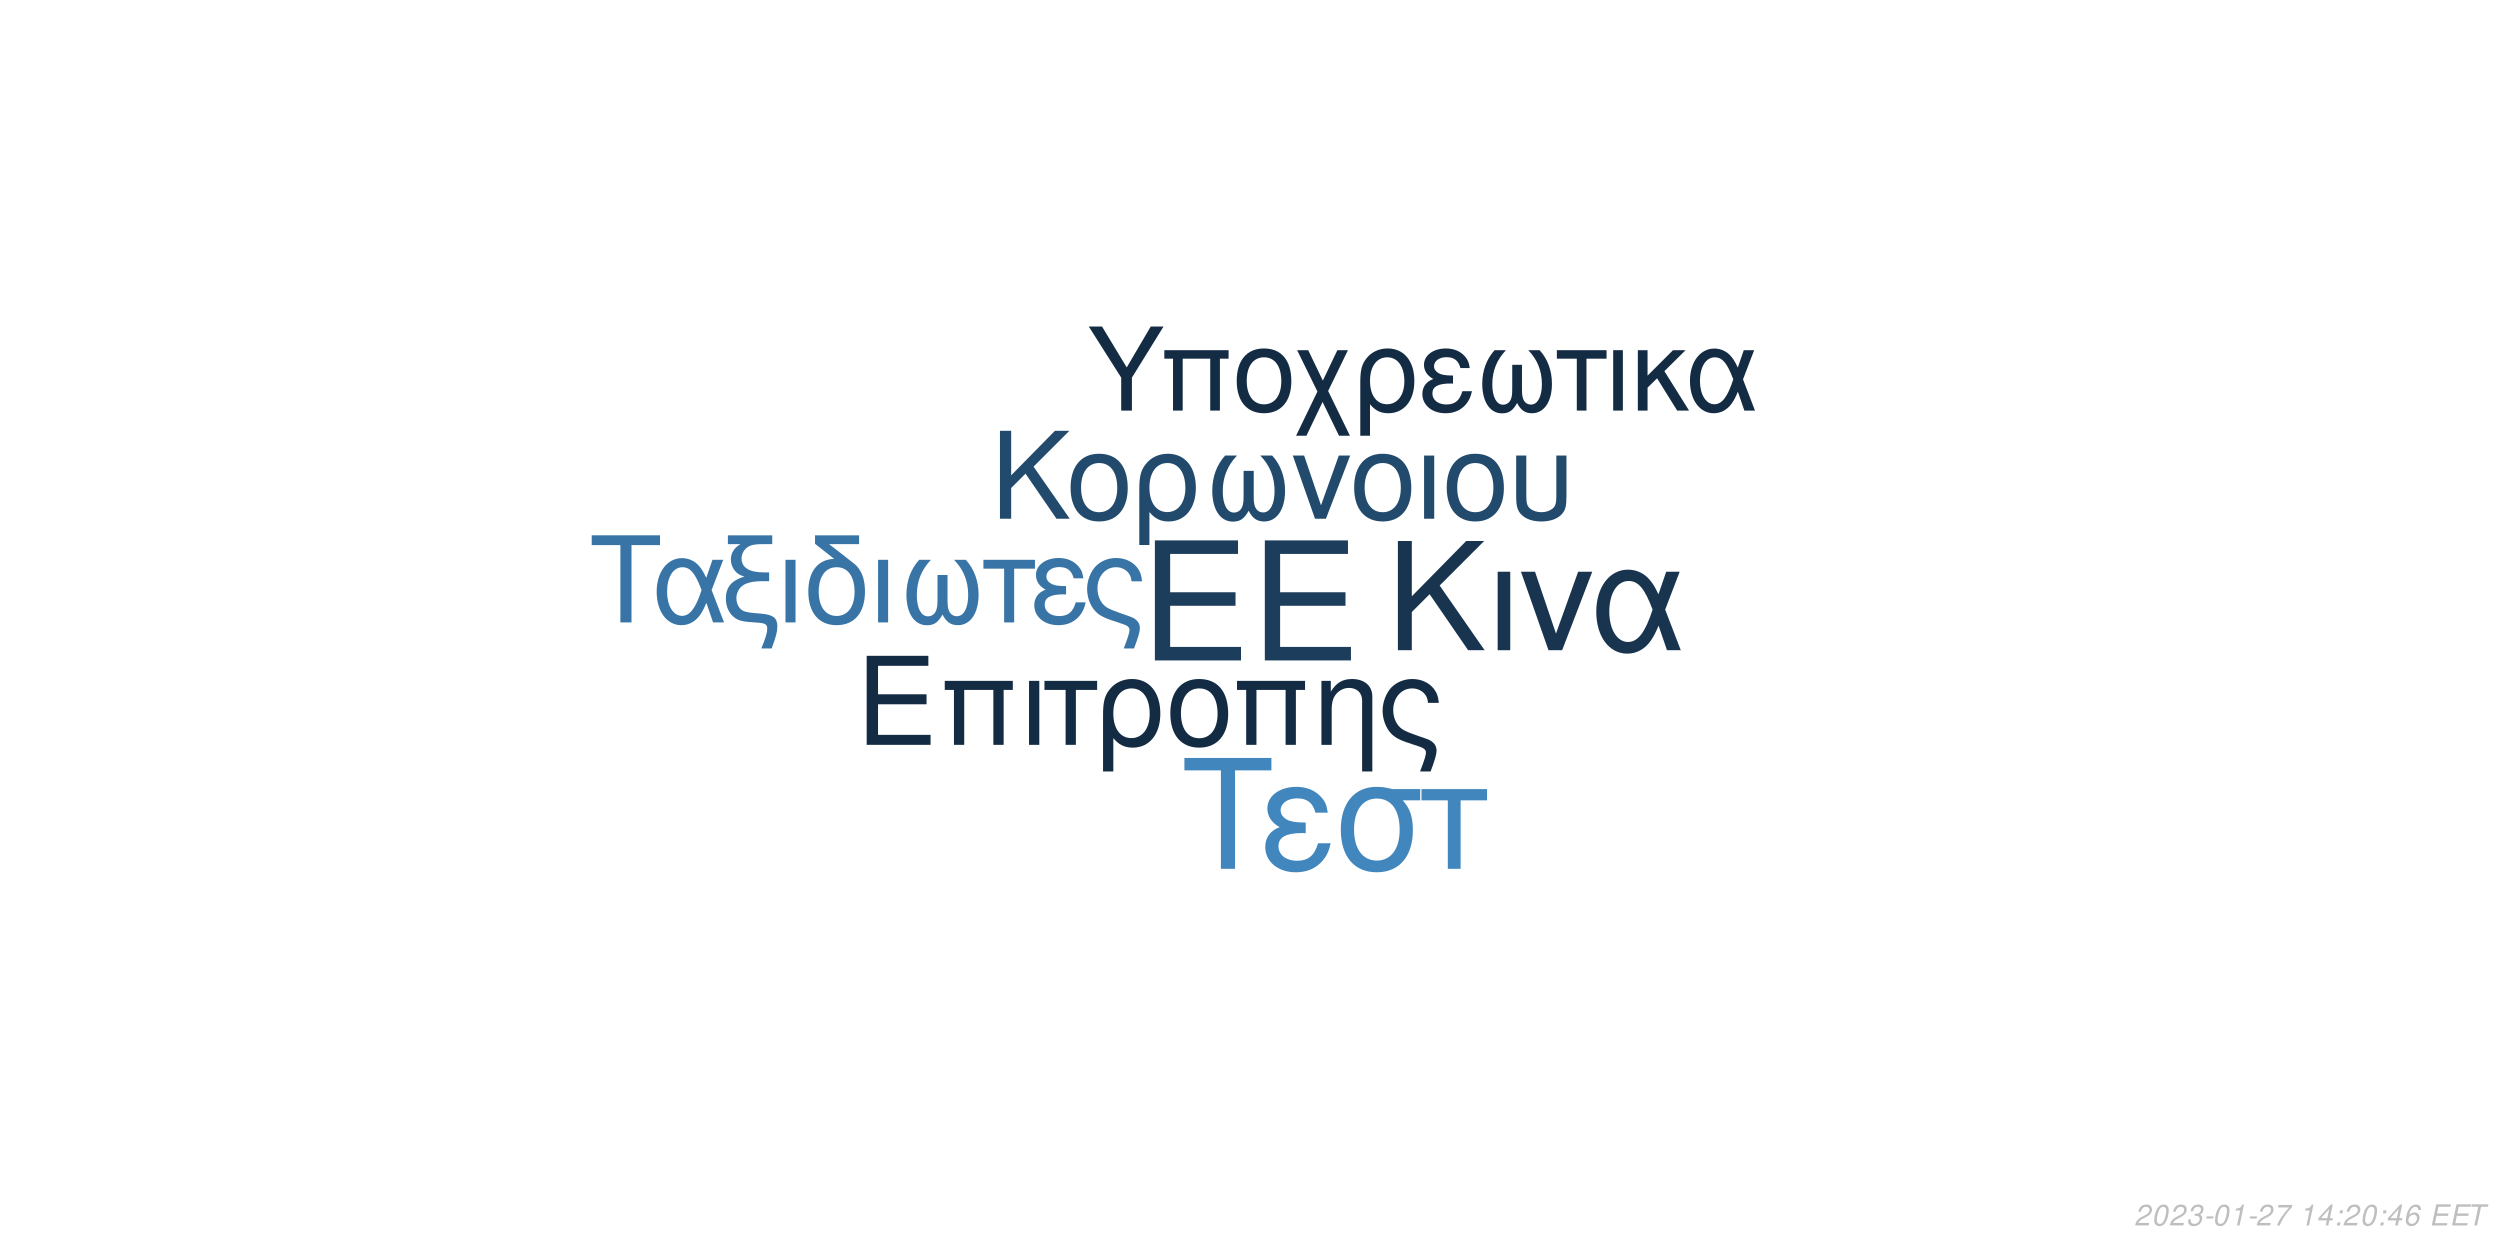
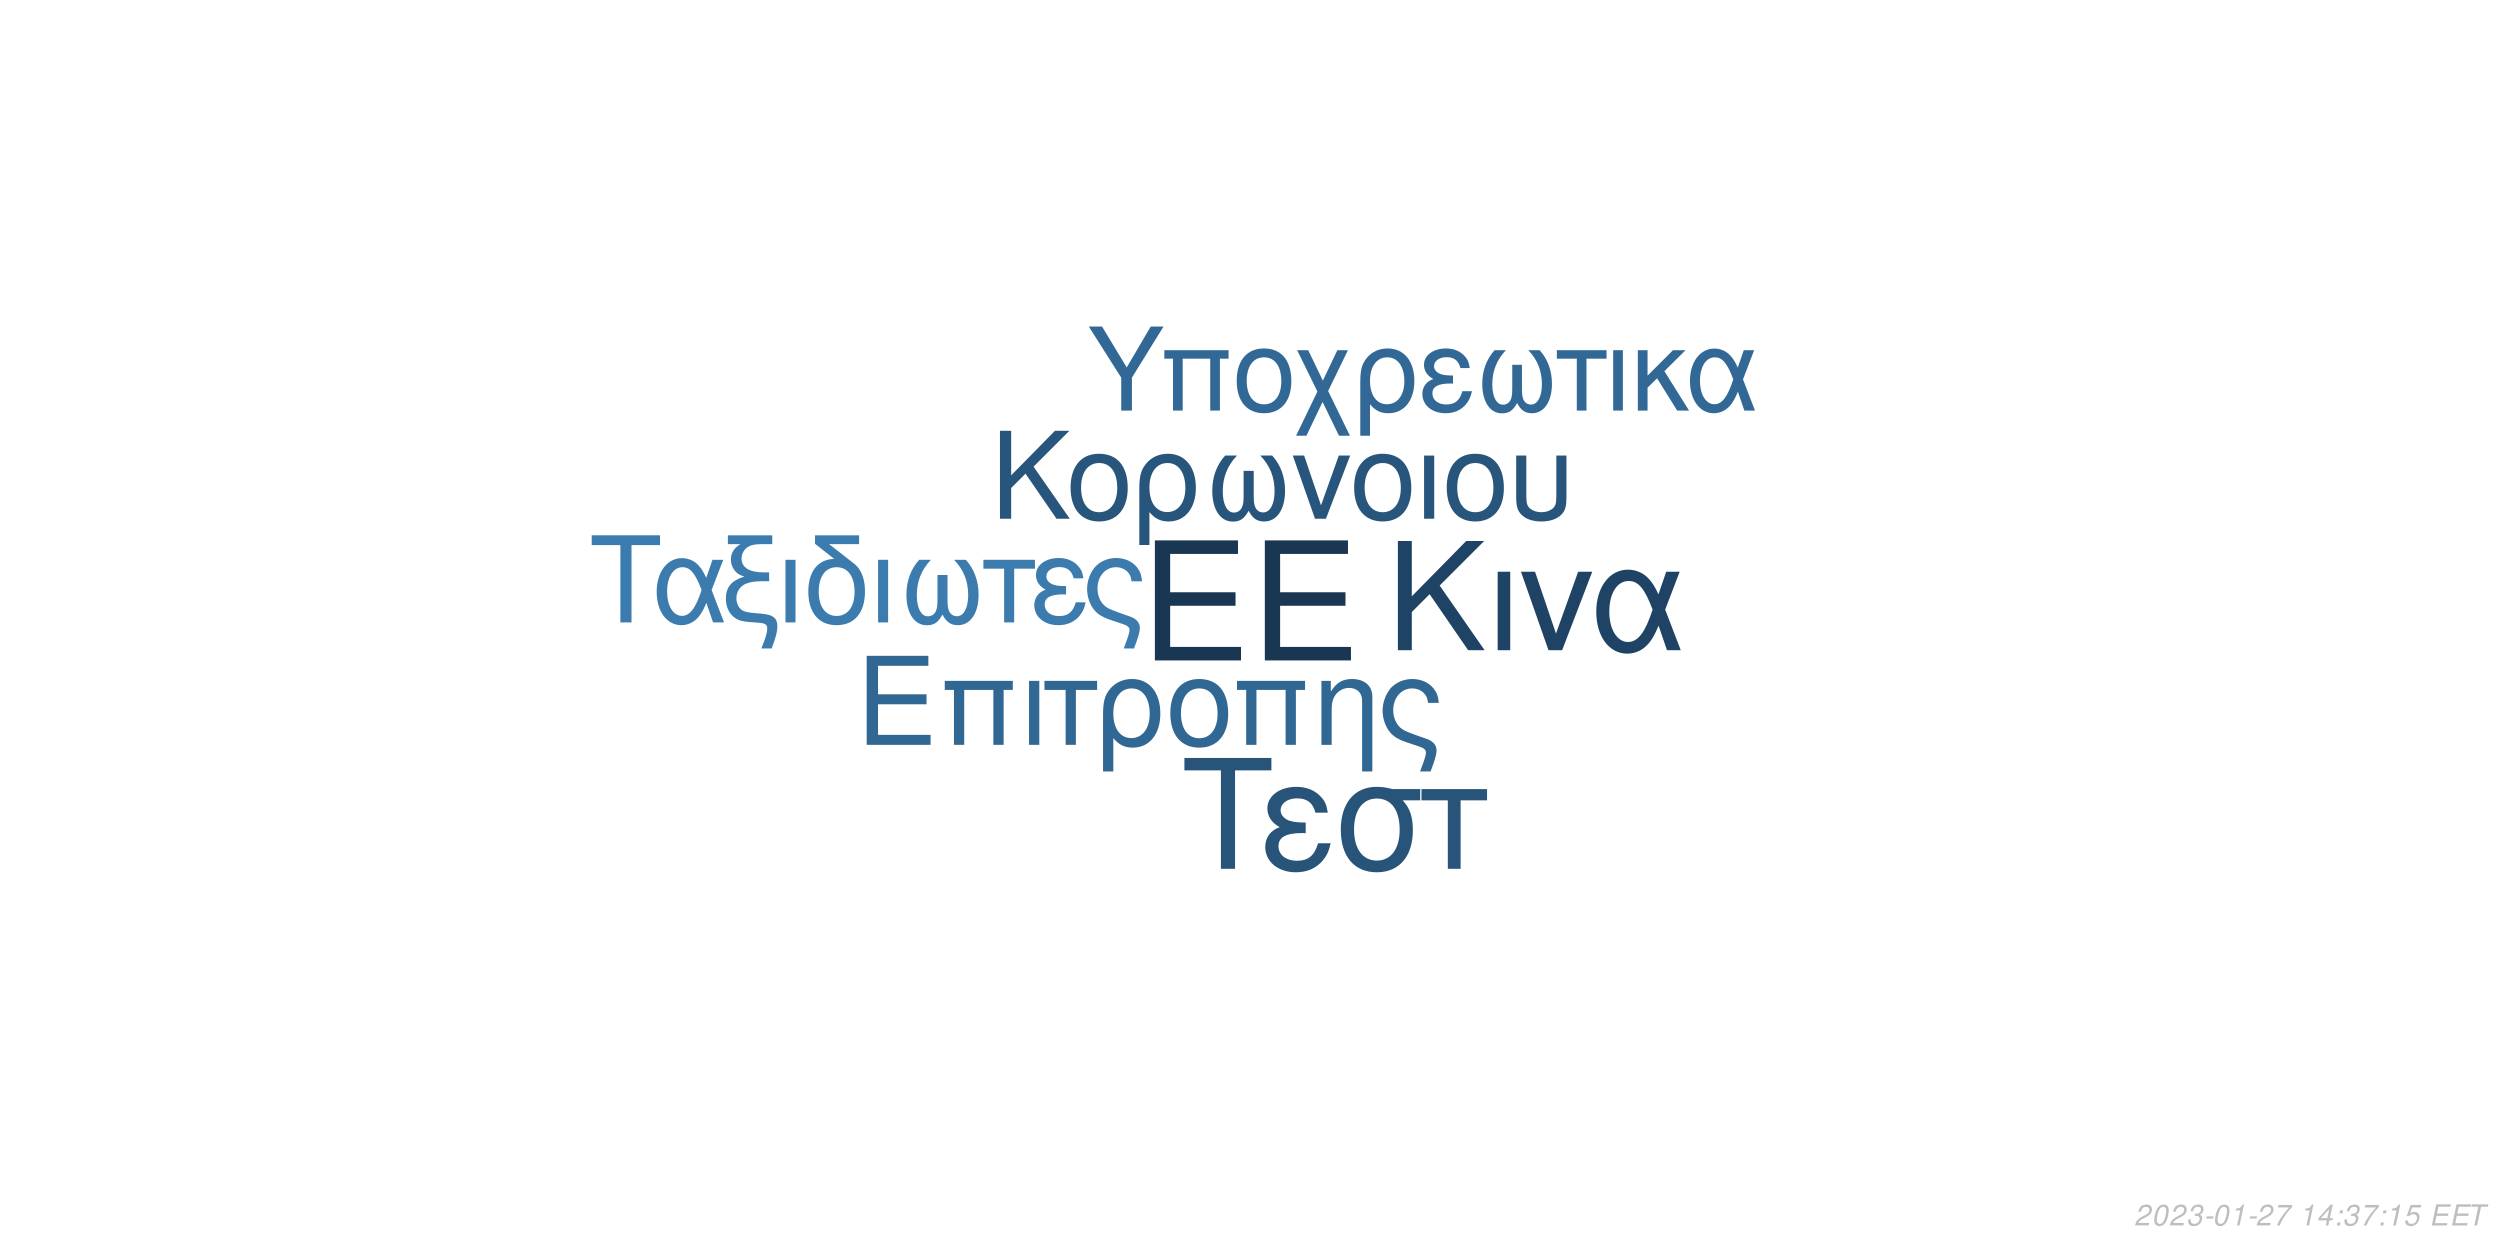
<svg xmlns="http://www.w3.org/2000/svg" xmlns:xlink="http://www.w3.org/1999/xlink" width="864pt" height="432pt" viewBox="0 0 864 432" version="1.1">
  <defs>
    <g>
      <symbol overflow="visible" id="glyph0-0">
        <path style="stroke:none;" d="" />
      </symbol>
      <symbol overflow="visible" id="glyph0-1">
        <path style="stroke:none;" d="M 10.406 -18.891 L 33 -18.891 L 33 -23.562 L 10.406 -23.562 L 10.406 -36.812 L 33.859 -36.812 L 33.859 -41.484 L 5.125 -41.484 L 5.125 0 L 34.891 0 L 34.891 -4.672 L 10.406 -4.672 Z M 10.406 -18.891 " />
      </symbol>
      <symbol overflow="visible" id="glyph1-0">
        <path style="stroke:none;" d="" />
      </symbol>
      <symbol overflow="visible" id="glyph1-1">
        <path style="stroke:none;" d="M 7.719 -14.016 L 24.484 -14.016 L 24.484 -17.469 L 7.719 -17.469 L 7.719 -27.312 L 25.109 -27.312 L 25.109 -30.766 L 3.797 -30.766 L 3.797 0 L 25.875 0 L 25.875 -3.453 L 7.719 -3.453 Z M 7.719 -14.016 " />
      </symbol>
      <symbol overflow="visible" id="glyph1-2">
        <path style="stroke:none;" d="M 26.297 -22.109 L 2.781 -22.109 L 2.781 -18.984 L 5.953 -18.984 L 5.953 0 L 9.5 0 L 9.5 -18.984 L 19.578 -18.984 L 19.578 0 L 23.125 0 L 23.125 -18.984 L 26.297 -18.984 Z M 26.297 -22.109 " />
      </symbol>
      <symbol overflow="visible" id="glyph1-3">
        <path style="stroke:none;" d="M 2.906 0 L 6.453 0 L 6.453 -22.109 L 2.906 -22.109 Z M 2.906 0 " />
      </symbol>
      <symbol overflow="visible" id="glyph1-4">
        <path style="stroke:none;" d="M 6.547 0 L 10.094 0 L 10.094 -18.984 L 17.438 -18.984 L 17.438 -22.109 L -0.766 -22.109 L -0.766 -18.984 L 6.547 -18.984 Z M 6.547 0 " />
      </symbol>
      <symbol overflow="visible" id="glyph1-5">
        <path style="stroke:none;" d="M 2.484 9.203 L 6.031 9.203 L 6.031 -2.328 C 7.891 -0.047 9.922 0.969 12.75 0.969 C 18.531 0.969 22.281 -3.672 22.281 -10.797 C 22.281 -18.141 18.484 -22.75 12.484 -22.75 C 9.375 -22.75 6.625 -21.484 4.812 -19.203 C 3.031 -17.016 2.484 -14.891 2.484 -10.25 Z M 12.359 -19.5 C 16.203 -19.5 18.609 -16.125 18.609 -10.719 C 18.609 -5.656 16.078 -2.328 12.281 -2.328 C 8.438 -2.328 6.031 -5.609 6.031 -10.891 C 6.031 -16.156 8.484 -19.5 12.359 -19.5 Z M 12.359 -19.5 " />
      </symbol>
      <symbol overflow="visible" id="glyph1-6">
        <path style="stroke:none;" d="M 11.688 -22.75 C 5.438 -22.75 1.734 -18.312 1.734 -10.891 C 1.734 -3.422 5.438 0.969 11.734 0.969 C 17.984 0.969 21.734 -3.453 21.734 -10.719 C 21.734 -18.406 18.109 -22.75 11.688 -22.75 Z M 11.734 -19.5 C 15.703 -19.5 18.062 -16.25 18.062 -10.766 C 18.062 -5.531 15.609 -2.281 11.734 -2.281 C 7.812 -2.281 5.406 -5.531 5.406 -10.891 C 5.406 -16.25 7.812 -19.5 11.734 -19.5 Z M 11.734 -19.5 " />
      </symbol>
      <symbol overflow="visible" id="glyph1-7">
        <path style="stroke:none;" d="M 2.953 -22.109 L 2.953 0 L 6.5 0 L 6.5 -12.203 C 6.5 -14.859 7.047 -16.5 8.312 -17.859 C 9.453 -19.031 10.938 -19.672 12.484 -19.672 C 15.234 -19.672 17.016 -17.984 17.016 -15.312 L 17.016 9.203 L 20.547 9.203 L 20.547 -16.719 C 20.547 -20.391 17.812 -22.75 13.547 -22.75 C 10.25 -22.75 8.141 -21.484 6.203 -18.406 L 6.203 -22.109 Z M 2.953 -22.109 " />
      </symbol>
      <symbol overflow="visible" id="glyph1-8">
        <path style="stroke:none;" d="M 17.688 9.203 C 19.203 5.188 19.75 3.203 19.75 1.938 C 19.75 0.922 19.328 -0.047 18.656 -0.672 C 17.641 -1.609 17.469 -1.688 13.891 -2.906 L 11.984 -3.594 C 9.156 -4.594 8.062 -5.156 7.125 -6.031 C 5.656 -7.391 4.766 -9.672 4.766 -11.984 C 4.766 -16.297 7.547 -19.5 11.312 -19.5 C 13.125 -19.5 14.812 -18.703 15.781 -17.391 C 16.375 -16.625 16.625 -15.906 16.797 -14.516 L 20.516 -14.516 C 20.297 -16.844 19.828 -18.062 18.703 -19.5 C 17.016 -21.562 14.344 -22.75 11.359 -22.75 C 8.562 -22.75 6 -21.688 4.172 -19.875 C 2.328 -17.938 1.094 -14.766 1.094 -11.812 C 1.094 -8.953 2.188 -5.906 3.922 -4.047 C 5.156 -2.703 6.672 -1.812 9.25 -0.922 L 14.016 0.672 C 15.484 1.188 16.078 1.766 16.078 2.703 C 16.078 3.594 15.578 5.188 14.047 9.203 Z M 17.688 9.203 " />
      </symbol>
      <symbol overflow="visible" id="glyph2-0">
        <path style="stroke:none;" d="" />
      </symbol>
      <symbol overflow="visible" id="glyph2-1">
        <path style="stroke:none;" d="M 8.906 -13.203 L 15.062 -19.359 L 28.375 0 L 34.062 0 L 18.531 -22.359 L 33.906 -37.734 L 27.688 -37.734 L 8.906 -18.641 L 8.906 -37.734 L 4.094 -37.734 L 4.094 0 L 8.906 0 Z M 8.906 -13.203 " />
      </symbol>
      <symbol overflow="visible" id="glyph2-2">
        <path style="stroke:none;" d="M 3.578 0 L 7.922 0 L 7.922 -27.125 L 3.578 -27.125 Z M 3.578 0 " />
      </symbol>
      <symbol overflow="visible" id="glyph2-3">
        <path style="stroke:none;" d="M 14.859 0 L 25.266 -27.125 L 20.391 -27.125 L 12.734 -5.75 L 5.484 -27.125 L 0.625 -27.125 L 10.141 0 Z M 14.859 0 " />
      </symbol>
      <symbol overflow="visible" id="glyph2-4">
        <path style="stroke:none;" d="M 30.484 -27.125 L 25.828 -27.125 L 23.141 -19.312 C 21.953 -21.844 21.281 -22.984 20.078 -24.375 C 18.219 -26.609 15.484 -27.844 12.625 -27.844 C 6.219 -27.844 1.656 -21.797 1.656 -13.297 C 1.656 -4.766 6.062 1.188 12.375 1.188 C 15.531 1.188 18.422 -0.359 20.391 -3.156 C 21.484 -4.703 22.109 -5.906 23.188 -8.484 L 26.094 0 L 30.859 0 L 25.469 -14.031 Z M 21.125 -14.031 C 18.578 -6.156 16.047 -2.844 12.625 -2.844 C 8.859 -2.844 6.156 -7.203 6.156 -13.297 C 6.156 -19.672 8.859 -23.922 12.844 -23.922 C 16.203 -23.922 18.375 -21.328 21.125 -14.031 Z M 21.125 -14.031 " />
      </symbol>
      <symbol overflow="visible" id="glyph3-0">
        <path style="stroke:none;" d="" />
      </symbol>
      <symbol overflow="visible" id="glyph3-1">
        <path style="stroke:none;" d="M 7.172 -10.625 L 12.125 -15.578 L 22.828 0 L 27.406 0 L 14.906 -18 L 27.281 -30.375 L 22.281 -30.375 L 7.172 -15 L 7.172 -30.375 L 3.297 -30.375 L 3.297 0 L 7.172 0 Z M 7.172 -10.625 " />
      </symbol>
      <symbol overflow="visible" id="glyph3-2">
        <path style="stroke:none;" d="M 11.531 -22.453 C 5.375 -22.453 1.703 -18.078 1.703 -10.75 C 1.703 -3.375 5.375 0.953 11.578 0.953 C 17.75 0.953 21.453 -3.422 21.453 -10.578 C 21.453 -18.156 17.875 -22.453 11.531 -22.453 Z M 11.578 -19.25 C 15.5 -19.25 17.828 -16.031 17.828 -10.625 C 17.828 -5.453 15.406 -2.25 11.578 -2.25 C 7.703 -2.25 5.328 -5.453 5.328 -10.75 C 5.328 -16.031 7.703 -19.25 11.578 -19.25 Z M 11.578 -19.25 " />
      </symbol>
      <symbol overflow="visible" id="glyph3-3">
        <path style="stroke:none;" d="M 2.453 9.078 L 5.953 9.078 L 5.953 -2.297 C 7.797 -0.047 9.797 0.953 12.578 0.953 C 18.281 0.953 22 -3.625 22 -10.656 C 22 -17.906 18.25 -22.453 12.328 -22.453 C 9.25 -22.453 6.547 -21.203 4.75 -18.953 C 3 -16.781 2.453 -14.703 2.453 -10.125 Z M 12.203 -19.25 C 16 -19.25 18.375 -15.906 18.375 -10.578 C 18.375 -5.578 15.875 -2.297 12.125 -2.297 C 8.328 -2.297 5.953 -5.547 5.953 -10.75 C 5.953 -15.953 8.375 -19.25 12.203 -19.25 Z M 12.203 -19.25 " />
      </symbol>
      <symbol overflow="visible" id="glyph3-4">
        <path style="stroke:none;" d="M 14.5 -16.531 L 14.5 -8.203 C 14.5 -6.047 14.406 -5.25 14.078 -4.297 C 13.625 -2.922 12.5 -2.125 11.156 -2.125 C 8.797 -2.125 7.297 -4.953 7.297 -9.453 C 7.297 -14.328 8.875 -18.281 12.203 -21.828 L 8.125 -21.828 C 5.203 -18.625 3.672 -14.453 3.672 -9.672 C 3.672 -3.172 6.453 1 10.781 1 C 13.281 1 14.703 0.047 16.25 -2.75 C 17.578 -0.125 19.156 0.953 21.625 0.953 C 26 0.953 28.828 -3.203 28.828 -9.672 C 28.828 -14.453 27.281 -18.656 24.375 -21.828 L 20.281 -21.828 C 23.625 -18.328 25.203 -14.375 25.203 -9.5 C 25.203 -5.047 23.656 -2.172 21.281 -2.172 C 19.906 -2.172 18.875 -2.953 18.406 -4.297 C 18.078 -5.25 18 -6.078 18 -8.203 L 18 -16.531 Z M 14.5 -16.531 " />
      </symbol>
      <symbol overflow="visible" id="glyph3-5">
        <path style="stroke:none;" d="M 11.953 0 L 20.328 -21.828 L 16.406 -21.828 L 10.25 -4.625 L 4.422 -21.828 L 0.5 -21.828 L 8.172 0 Z M 11.953 0 " />
      </symbol>
      <symbol overflow="visible" id="glyph3-6">
        <path style="stroke:none;" d="M 2.875 0 L 6.375 0 L 6.375 -21.828 L 2.875 -21.828 Z M 2.875 0 " />
      </symbol>
      <symbol overflow="visible" id="glyph3-7">
        <path style="stroke:none;" d="M 2.703 -21.828 L 2.703 -7.703 C 2.703 -4.297 3.172 -2.75 4.5 -1.422 C 6 0.125 8.453 0.953 11.406 0.953 C 14.453 0.953 16.906 0.078 18.406 -1.5 C 19.703 -2.875 20.078 -4.328 20.078 -7.703 L 20.078 -21.828 L 16.578 -21.828 L 16.578 -7.703 C 16.578 -5.25 16.25 -4.203 15.125 -3.375 C 14.203 -2.672 12.828 -2.25 11.406 -2.25 C 10 -2.25 8.625 -2.672 7.672 -3.375 C 6.578 -4.172 6.203 -5.25 6.203 -7.703 L 6.203 -21.828 Z M 2.703 -21.828 " />
      </symbol>
      <symbol overflow="visible" id="glyph4-0">
        <path style="stroke:none;" d="" />
      </symbol>
      <symbol overflow="visible" id="glyph4-1">
        <path style="stroke:none;" d="M 14.625 -26.719 L 24.484 -26.719 L 24.484 -30.109 L 0.875 -30.109 L 0.875 -26.719 L 10.781 -26.719 L 10.781 0 L 14.625 0 Z M 14.625 -26.719 " />
      </symbol>
      <symbol overflow="visible" id="glyph4-2">
        <path style="stroke:none;" d="M 24.328 -21.641 L 20.609 -21.641 L 18.453 -15.406 C 17.516 -17.422 16.969 -18.328 16.016 -19.453 C 14.531 -21.234 12.344 -22.219 10.078 -22.219 C 4.953 -22.219 1.328 -17.391 1.328 -10.609 C 1.328 -3.797 4.828 0.953 9.875 0.953 C 12.391 0.953 14.703 -0.297 16.266 -2.516 C 17.141 -3.766 17.641 -4.703 18.5 -6.766 L 20.812 0 L 24.609 0 L 20.312 -11.188 Z M 16.844 -11.188 C 14.828 -4.922 12.797 -2.266 10.078 -2.266 C 7.062 -2.266 4.922 -5.734 4.922 -10.609 C 4.922 -15.688 7.062 -19.078 10.234 -19.078 C 12.922 -19.078 14.656 -17.016 16.844 -11.188 Z M 16.844 -11.188 " />
      </symbol>
      <symbol overflow="visible" id="glyph4-3">
        <path style="stroke:none;" d="M 1.938 -27.047 L 6.281 -27.047 C 4.094 -25.766 2.969 -24 2.969 -21.719 C 2.969 -20.078 3.672 -18.422 4.875 -17.297 C 5.656 -16.594 6.281 -16.266 7.641 -15.859 C 3.219 -14.531 1.234 -12.188 1.234 -8.219 C 1.234 -5.453 2.359 -3.016 4.25 -1.656 C 5.531 -0.703 6.938 -0.297 9.453 -0.125 L 11.859 0.047 C 14.906 0.25 15.531 0.625 15.531 2.188 C 15.531 3.516 15.078 5.078 13.5 9 L 17.062 9 C 18.547 5.031 19.031 3.219 19.031 1.359 C 19.031 -1.484 17.641 -2.641 13.594 -3.016 L 11.234 -3.219 C 8.594 -3.469 7.719 -3.672 6.812 -4.25 C 5.656 -5 4.875 -6.656 4.875 -8.344 C 4.875 -10.578 6.156 -12.547 8.172 -13.375 C 9.703 -14 11.391 -14.25 14.078 -14.25 L 16.188 -14.25 L 16.188 -17.297 L 14.203 -17.297 C 9.328 -17.297 6.656 -19 6.656 -22.094 C 6.656 -23.703 7.594 -25.359 9 -26.188 C 10.078 -26.797 11.391 -27.047 13.594 -27.047 L 17.266 -27.047 L 17.266 -30.109 L 1.938 -30.109 Z M 1.938 -27.047 " />
      </symbol>
      <symbol overflow="visible" id="glyph4-4">
        <path style="stroke:none;" d="M 2.844 0 L 6.312 0 L 6.312 -21.641 L 2.844 -21.641 Z M 2.844 0 " />
      </symbol>
      <symbol overflow="visible" id="glyph4-5">
        <path style="stroke:none;" d="M 10.656 -21.969 C 5.031 -21.766 1.734 -17.594 1.734 -10.656 C 1.734 -3.344 5.375 0.953 11.516 0.953 C 17.672 0.953 21.312 -3.344 21.312 -10.656 C 21.312 -14.203 20.531 -16.938 18.875 -19 C 18.172 -19.859 17.922 -20.078 15.031 -22.297 L 8.922 -27.047 L 19.281 -27.047 L 19.281 -30.109 L 4.047 -30.109 L 4.047 -27.172 Z M 11.516 -19.078 C 15.406 -19.078 17.719 -15.906 17.719 -10.531 C 17.719 -5.406 15.328 -2.234 11.516 -2.234 C 7.688 -2.234 5.328 -5.406 5.328 -10.656 C 5.328 -15.906 7.688 -19.078 11.516 -19.078 Z M 11.516 -19.078 " />
      </symbol>
      <symbol overflow="visible" id="glyph4-6">
        <path style="stroke:none;" d="M 14.375 -16.391 L 14.375 -8.141 C 14.375 -5.984 14.281 -5.203 13.953 -4.25 C 13.5 -2.891 12.391 -2.109 11.062 -2.109 C 8.719 -2.109 7.234 -4.922 7.234 -9.375 C 7.234 -14.203 8.797 -18.125 12.094 -21.641 L 8.047 -21.641 C 5.156 -18.453 3.641 -14.328 3.641 -9.578 C 3.641 -3.141 6.406 0.984 10.703 0.984 C 13.172 0.984 14.578 0.047 16.109 -2.719 C 17.422 -0.125 19 0.953 21.438 0.953 C 25.766 0.953 28.578 -3.188 28.578 -9.578 C 28.578 -14.328 27.047 -18.5 24.156 -21.641 L 20.109 -21.641 C 23.422 -18.172 24.984 -14.25 24.984 -9.422 C 24.984 -5 23.453 -2.141 21.109 -2.141 C 19.734 -2.141 18.703 -2.938 18.25 -4.25 C 17.922 -5.203 17.844 -6.031 17.844 -8.141 L 17.844 -16.391 Z M 14.375 -16.391 " />
      </symbol>
      <symbol overflow="visible" id="glyph4-7">
        <path style="stroke:none;" d="M 6.406 0 L 9.875 0 L 9.875 -18.578 L 17.062 -18.578 L 17.062 -21.641 L -0.75 -21.641 L -0.75 -18.578 L 6.406 -18.578 Z M 6.406 0 " />
      </symbol>
      <symbol overflow="visible" id="glyph4-8">
        <path style="stroke:none;" d="M 11.812 -12.547 C 9.203 -12.547 7.766 -12.797 6.734 -13.344 C 5.609 -13.953 5 -14.859 5 -15.859 C 5 -17.75 6.859 -19.125 9.453 -19.125 C 12.219 -19.125 13.75 -17.922 14.453 -15.234 L 17.797 -15.234 C 17.516 -17.266 17.094 -18.25 16.062 -19.406 C 14.453 -21.266 12.094 -22.266 9.297 -22.266 C 4.703 -22.266 1.406 -19.781 1.406 -16.391 C 1.406 -14.281 2.562 -12.469 4.75 -11.312 C 2.266 -10.453 0.828 -8.5 0.828 -5.953 C 0.828 -1.938 4.297 0.953 9.125 0.953 C 12.141 0.953 14.531 -0.078 16.359 -2.141 C 17.516 -3.516 18.094 -4.703 18.578 -6.938 L 15.156 -6.938 C 14.203 -3.594 12.516 -2.188 9.422 -2.188 C 6.438 -2.188 4.422 -3.797 4.422 -6.156 C 4.422 -8.594 6.438 -9.703 10.938 -9.703 C 11.062 -9.703 11.438 -9.703 11.812 -9.656 Z M 11.812 -12.547 " />
      </symbol>
      <symbol overflow="visible" id="glyph4-9">
        <path style="stroke:none;" d="M 17.297 9 C 18.797 5.078 19.328 3.141 19.328 1.906 C 19.328 0.906 18.906 -0.047 18.25 -0.656 C 17.266 -1.562 17.094 -1.656 13.594 -2.844 L 11.734 -3.516 C 8.969 -4.5 7.891 -5.031 6.984 -5.906 C 5.531 -7.234 4.672 -9.453 4.672 -11.734 C 4.672 -15.938 7.391 -19.078 11.062 -19.078 C 12.844 -19.078 14.5 -18.297 15.438 -17.016 C 16.016 -16.266 16.266 -15.562 16.438 -14.203 L 20.078 -14.203 C 19.859 -16.484 19.406 -17.672 18.297 -19.078 C 16.641 -21.109 14.047 -22.266 11.109 -22.266 C 8.391 -22.266 5.859 -21.234 4.094 -19.453 C 2.266 -17.547 1.078 -14.453 1.078 -11.562 C 1.078 -8.75 2.141 -5.781 3.844 -3.969 C 5.031 -2.641 6.531 -1.781 9.047 -0.906 L 13.703 0.656 C 15.156 1.156 15.734 1.734 15.734 2.641 C 15.734 3.516 15.234 5.078 13.75 9 Z M 17.297 9 " />
      </symbol>
      <symbol overflow="visible" id="glyph5-0">
        <path style="stroke:none;" d="" />
      </symbol>
      <symbol overflow="visible" id="glyph5-1">
        <path style="stroke:none;" d="M 18.609 -34.016 L 31.172 -34.016 L 31.172 -38.312 L 1.109 -38.312 L 1.109 -34.016 L 13.719 -34.016 L 13.719 0 L 18.609 0 Z M 18.609 -34.016 " />
      </symbol>
      <symbol overflow="visible" id="glyph5-2">
        <path style="stroke:none;" d="M 15.031 -15.984 C 11.719 -15.984 9.875 -16.297 8.562 -16.984 C 7.156 -17.766 6.359 -18.922 6.359 -20.188 C 6.359 -22.609 8.719 -24.344 12.031 -24.344 C 15.562 -24.344 17.5 -22.812 18.391 -19.391 L 22.656 -19.391 C 22.281 -21.969 21.766 -23.234 20.453 -24.703 C 18.391 -27.062 15.406 -28.328 11.828 -28.328 C 5.984 -28.328 1.781 -25.172 1.781 -20.875 C 1.781 -18.188 3.266 -15.875 6.047 -14.406 C 2.891 -13.297 1.047 -10.828 1.047 -7.562 C 1.047 -2.469 5.469 1.203 11.609 1.203 C 15.453 1.203 18.5 -0.109 20.812 -2.734 C 22.281 -4.469 23.016 -5.984 23.656 -8.828 L 19.297 -8.828 C 18.078 -4.578 15.922 -2.781 11.984 -2.781 C 8.203 -2.781 5.625 -4.828 5.625 -7.828 C 5.625 -10.938 8.203 -12.359 13.922 -12.359 C 14.094 -12.359 14.562 -12.359 15.031 -12.297 Z M 15.031 -15.984 " />
      </symbol>
      <symbol overflow="visible" id="glyph5-3">
        <path style="stroke:none;" d="M 30.594 -27.547 L 21.031 -27.547 C 18.547 -28.172 17.344 -28.328 15.5 -28.328 C 7.891 -28.328 3.156 -22.656 3.156 -13.562 C 3.156 -4.25 7.781 1.203 15.609 1.203 C 23.391 1.203 28.062 -4.312 28.062 -13.344 C 28.062 -17.969 27.062 -20.922 24.547 -23.656 L 30.594 -23.656 Z M 15.609 -24.281 C 20.609 -24.281 23.5 -20.297 23.5 -13.453 C 23.5 -6.891 20.5 -2.844 15.609 -2.844 C 10.719 -2.844 7.734 -6.891 7.734 -13.562 C 7.734 -20.234 10.719 -24.281 15.609 -24.281 Z M 15.609 -24.281 " />
      </symbol>
      <symbol overflow="visible" id="glyph5-4">
        <path style="stroke:none;" d="M 8.141 0 L 12.562 0 L 12.562 -23.656 L 21.703 -23.656 L 21.703 -27.547 L -0.953 -27.547 L -0.953 -23.656 L 8.141 -23.656 Z M 8.141 0 " />
      </symbol>
      <symbol overflow="visible" id="glyph6-0">
        <path style="stroke:none;" d="" />
      </symbol>
      <symbol overflow="visible" id="glyph6-1">
        <path style="stroke:none;" d="M 15.422 -11.391 L 26.344 -29.047 L 21.922 -29.047 L 13.625 -14.906 L 5.094 -29.047 L 0.516 -29.047 L 11.719 -11.391 L 11.719 0 L 15.422 0 Z M 15.422 -11.391 " />
      </symbol>
      <symbol overflow="visible" id="glyph6-2">
        <path style="stroke:none;" d="M 24.828 -20.875 L 2.625 -20.875 L 2.625 -17.938 L 5.625 -17.938 L 5.625 0 L 8.969 0 L 8.969 -17.938 L 18.484 -17.938 L 18.484 0 L 21.828 0 L 21.828 -17.938 L 24.828 -17.938 Z M 24.828 -20.875 " />
      </symbol>
      <symbol overflow="visible" id="glyph6-3">
        <path style="stroke:none;" d="M 11.031 -21.469 C 5.141 -21.469 1.641 -17.297 1.641 -10.281 C 1.641 -3.234 5.141 0.922 11.078 0.922 C 16.969 0.922 20.516 -3.266 20.516 -10.125 C 20.516 -17.375 17.094 -21.469 11.031 -21.469 Z M 11.078 -18.406 C 14.828 -18.406 17.047 -15.344 17.047 -10.156 C 17.047 -5.219 14.75 -2.156 11.078 -2.156 C 7.375 -2.156 5.094 -5.219 5.094 -10.281 C 5.094 -15.344 7.375 -18.406 11.078 -18.406 Z M 11.078 -18.406 " />
      </symbol>
      <symbol overflow="visible" id="glyph6-4">
        <path style="stroke:none;" d="M 10.406 -10.359 L 5.344 -20.875 L 1.516 -20.875 L 8.531 -6.578 L 1.156 8.688 L 4.734 8.688 L 10.312 -2.984 L 15.984 8.688 L 19.766 8.688 L 12.234 -6.781 L 19.078 -20.875 L 15.422 -20.875 Z M 10.406 -10.359 " />
      </symbol>
      <symbol overflow="visible" id="glyph6-5">
        <path style="stroke:none;" d="M 2.344 8.688 L 5.703 8.688 L 5.703 -2.188 C 7.453 -0.047 9.359 0.922 12.031 0.922 C 17.484 0.922 21.031 -3.469 21.031 -10.203 C 21.031 -17.141 17.453 -21.469 11.797 -21.469 C 8.844 -21.469 6.25 -20.281 4.547 -18.125 C 2.875 -16.062 2.344 -14.062 2.344 -9.688 Z M 11.672 -18.406 C 15.297 -18.406 17.578 -15.219 17.578 -10.125 C 17.578 -5.344 15.188 -2.188 11.594 -2.188 C 7.969 -2.188 5.703 -5.297 5.703 -10.281 C 5.703 -15.266 8.016 -18.406 11.672 -18.406 Z M 11.672 -18.406 " />
      </symbol>
      <symbol overflow="visible" id="glyph6-6">
        <path style="stroke:none;" d="M 11.391 -12.109 C 8.891 -12.109 7.484 -12.359 6.5 -12.875 C 5.422 -13.469 4.828 -14.344 4.828 -15.297 C 4.828 -17.141 6.609 -18.453 9.125 -18.453 C 11.797 -18.453 13.266 -17.297 13.953 -14.703 L 17.172 -14.703 C 16.891 -16.656 16.5 -17.609 15.5 -18.734 C 13.953 -20.516 11.672 -21.469 8.969 -21.469 C 4.547 -21.469 1.359 -19.078 1.359 -15.812 C 1.359 -13.781 2.469 -12.031 4.578 -10.922 C 2.188 -10.078 0.797 -8.203 0.797 -5.734 C 0.797 -1.875 4.141 0.922 8.812 0.922 C 11.719 0.922 14.031 -0.078 15.781 -2.078 C 16.891 -3.391 17.453 -4.547 17.938 -6.688 L 14.625 -6.688 C 13.703 -3.469 12.078 -2.109 9.078 -2.109 C 6.219 -2.109 4.266 -3.672 4.266 -5.938 C 4.266 -8.281 6.219 -9.359 10.562 -9.359 C 10.672 -9.359 11.031 -9.359 11.391 -9.328 Z M 11.391 -12.109 " />
      </symbol>
      <symbol overflow="visible" id="glyph6-7">
        <path style="stroke:none;" d="M 13.859 -15.812 L 13.859 -7.844 C 13.859 -5.781 13.781 -5.016 13.469 -4.109 C 13.031 -2.797 11.953 -2.031 10.672 -2.031 C 8.406 -2.031 6.969 -4.734 6.969 -9.047 C 6.969 -13.703 8.484 -17.484 11.672 -20.875 L 7.766 -20.875 C 4.984 -17.812 3.5 -13.828 3.5 -9.25 C 3.5 -3.031 6.172 0.953 10.312 0.953 C 12.703 0.953 14.062 0.047 15.547 -2.625 C 16.812 -0.125 18.328 0.922 20.672 0.922 C 24.859 0.922 27.578 -3.062 27.578 -9.25 C 27.578 -13.828 26.094 -17.844 23.312 -20.875 L 19.406 -20.875 C 22.594 -17.531 24.109 -13.75 24.109 -9.078 C 24.109 -4.828 22.625 -2.078 20.359 -2.078 C 19.047 -2.078 18.047 -2.828 17.609 -4.109 C 17.297 -5.016 17.219 -5.812 17.219 -7.844 L 17.219 -15.812 Z M 13.859 -15.812 " />
      </symbol>
      <symbol overflow="visible" id="glyph6-8">
        <path style="stroke:none;" d="M 6.172 0 L 9.516 0 L 9.516 -17.938 L 16.453 -17.938 L 16.453 -20.875 L -0.719 -20.875 L -0.719 -17.938 L 6.172 -17.938 Z M 6.172 0 " />
      </symbol>
      <symbol overflow="visible" id="glyph6-9">
        <path style="stroke:none;" d="M 2.75 0 L 6.094 0 L 6.094 -20.875 L 2.75 -20.875 Z M 2.75 0 " />
      </symbol>
      <symbol overflow="visible" id="glyph6-10">
        <path style="stroke:none;" d="M 5.625 -12.078 L 5.625 -20.875 L 2.266 -20.875 L 2.266 0 L 5.625 0 L 5.625 -7.922 L 8.922 -11.156 L 15.859 0 L 19.969 0 L 11.438 -13.625 L 18.766 -20.875 L 14.422 -20.875 Z M 5.625 -12.078 " />
      </symbol>
      <symbol overflow="visible" id="glyph6-11">
        <path style="stroke:none;" d="M 23.469 -20.875 L 19.875 -20.875 L 17.812 -14.859 C 16.891 -16.812 16.375 -17.688 15.453 -18.766 C 14.031 -20.484 11.906 -21.438 9.719 -21.438 C 4.781 -21.438 1.281 -16.781 1.281 -10.234 C 1.281 -3.672 4.656 0.922 9.516 0.922 C 11.953 0.922 14.188 -0.281 15.703 -2.438 C 16.531 -3.625 17.016 -4.547 17.844 -6.531 L 20.078 0 L 23.75 0 L 19.609 -10.797 Z M 16.25 -10.797 C 14.297 -4.734 12.359 -2.188 9.719 -2.188 C 6.812 -2.188 4.734 -5.531 4.734 -10.234 C 4.734 -15.141 6.812 -18.406 9.875 -18.406 C 12.469 -18.406 14.141 -16.422 16.25 -10.797 Z M 16.25 -10.797 " />
      </symbol>
      <symbol overflow="visible" id="glyph7-0">
        <path style="stroke:none;" d="" />
      </symbol>
      <symbol overflow="visible" id="glyph7-1">
        <path style="stroke:none;" d="M 5.234 -0.875 L 1.469 -0.875 C 1.625 -1.359 2.188 -1.875 3.109 -2.344 L 4.234 -2.938 C 5.125 -3.406 5.656 -3.875 5.969 -4.484 C 6.125 -4.797 6.219 -5.156 6.219 -5.484 C 6.219 -6.266 5.781 -6.906 5.109 -7.125 C 4.859 -7.188 4.594 -7.234 4.312 -7.234 C 2.766 -7.234 1.891 -6.453 1.484 -4.734 L 2.375 -4.734 C 2.484 -5.188 2.609 -5.484 2.797 -5.75 C 3.094 -6.203 3.609 -6.453 4.188 -6.453 C 4.891 -6.453 5.344 -6.031 5.344 -5.375 C 5.344 -4.703 4.859 -4.094 4.016 -3.656 L 2.984 -3.125 C 2.125 -2.688 1.453 -2.188 1.062 -1.703 C 0.766 -1.312 0.656 -1.047 0.344 -0.016 L 5.047 -0.016 Z M 5.234 -0.875 " />
      </symbol>
      <symbol overflow="visible" id="glyph7-2">
        <path style="stroke:none;" d="M 4.203 -7.234 C 3.375 -7.234 2.688 -6.812 2.125 -5.984 C 1.484 -5.047 0.984 -3.188 0.984 -1.734 C 0.984 -1.109 1.172 -0.562 1.484 -0.266 C 1.797 0.047 2.281 0.234 2.766 0.234 C 3.625 0.234 4.281 -0.156 4.859 -1.016 C 5.516 -1.953 6 -3.797 6 -5.266 C 6 -6.172 5.688 -6.766 5.047 -7.062 C 4.781 -7.188 4.516 -7.234 4.203 -7.234 Z M 4.094 -6.453 C 4.547 -6.453 4.875 -6.234 5.016 -5.797 C 5.094 -5.594 5.125 -5.406 5.125 -5.156 C 5.125 -4.375 4.906 -3.203 4.562 -2.234 C 4.312 -1.484 3.938 -0.953 3.5 -0.688 C 3.312 -0.594 3.125 -0.547 2.875 -0.547 C 2.438 -0.547 2.109 -0.781 1.969 -1.203 C 1.906 -1.406 1.875 -1.594 1.875 -1.828 C 1.875 -2.656 2.078 -3.75 2.422 -4.766 C 2.688 -5.547 3.031 -6.047 3.484 -6.312 C 3.656 -6.406 3.859 -6.453 4.094 -6.453 Z M 4.094 -6.453 " />
      </symbol>
      <symbol overflow="visible" id="glyph7-3">
        <path style="stroke:none;" d="M 2.922 -3.312 C 3.125 -3.344 3.234 -3.344 3.375 -3.344 C 4.125 -3.344 4.594 -3.062 4.672 -2.547 C 4.688 -2.516 4.688 -2.453 4.688 -2.406 C 4.688 -1.312 3.906 -0.547 2.781 -0.547 C 2.109 -0.547 1.688 -0.875 1.609 -1.438 C 1.594 -1.484 1.594 -1.516 1.594 -1.562 C 1.594 -1.719 1.609 -1.844 1.656 -2.094 L 0.766 -2.094 C 0.734 -1.797 0.719 -1.641 0.719 -1.469 C 0.719 -0.375 1.406 0.234 2.641 0.234 C 3.547 0.234 4.297 -0.078 4.812 -0.656 C 5.266 -1.156 5.562 -1.875 5.562 -2.547 C 5.562 -3.125 5.344 -3.453 4.797 -3.734 C 5.641 -4.234 6.016 -4.844 6.016 -5.734 C 6.016 -6.406 5.625 -6.922 4.984 -7.125 C 4.734 -7.188 4.484 -7.234 4.203 -7.234 C 3.375 -7.234 2.672 -6.938 2.188 -6.375 C 1.891 -6.031 1.703 -5.641 1.516 -4.906 L 2.391 -4.906 C 2.594 -5.766 2.906 -6.188 3.516 -6.375 C 3.688 -6.438 3.875 -6.453 4.078 -6.453 C 4.734 -6.453 5.141 -6.125 5.141 -5.578 C 5.141 -5.188 5.016 -4.797 4.797 -4.547 C 4.516 -4.234 4 -4.062 3.266 -4.062 L 3.078 -4.062 Z M 2.922 -3.312 " />
      </symbol>
      <symbol overflow="visible" id="glyph7-4">
        <path style="stroke:none;" d="M 3.516 -3.125 L 1.125 -3.125 L 0.969 -2.406 L 3.359 -2.406 Z M 3.516 -3.125 " />
      </symbol>
      <symbol overflow="visible" id="glyph7-5">
        <path style="stroke:none;" d="M 3.703 -5.188 L 2.594 0 L 3.469 0 L 5.016 -7.234 L 4.438 -7.234 C 3.906 -6.156 3.688 -6.016 2.234 -5.812 L 2.109 -5.188 Z M 3.703 -5.188 " />
      </symbol>
      <symbol overflow="visible" id="glyph7-6">
        <path style="stroke:none;" d="M 6.703 -7.094 L 1.953 -7.094 L 1.766 -6.219 L 5.594 -6.219 C 4.453 -4.953 3.625 -3.906 2.938 -2.875 C 2.297 -1.938 2.016 -1.453 1.375 0 L 2.344 0 C 2.75 -1.078 3.344 -2.172 4.234 -3.484 C 4.984 -4.594 5.547 -5.266 6.547 -6.281 Z M 6.703 -7.094 " />
      </symbol>
      <symbol overflow="visible" id="glyph7-7">
        <path style="stroke:none;" d="" />
      </symbol>
      <symbol overflow="visible" id="glyph7-8">
        <path style="stroke:none;" d="M 3.625 -1.75 L 3.266 0 L 4.141 0 L 4.516 -1.75 L 5.562 -1.75 L 5.734 -2.531 L 4.688 -2.531 L 5.688 -7.234 L 5.016 -7.234 L 0.844 -2.672 L 0.641 -1.75 Z M 3.797 -2.531 L 1.594 -2.531 L 4.469 -5.703 Z M 3.797 -2.531 " />
      </symbol>
      <symbol overflow="visible" id="glyph7-9">
        <path style="stroke:none;" d="M 2.359 -1.031 L 1.312 -1.031 L 1.094 0 L 2.141 0 Z M 3.266 -5.234 L 2.219 -5.234 L 2 -4.203 L 3.047 -4.203 Z M 3.266 -5.234 " />
      </symbol>
      <symbol overflow="visible" id="glyph7-10">
-         <path style="stroke:none;" d="M 6.125 -5.344 L 6.141 -5.625 C 6.141 -6.609 5.453 -7.234 4.391 -7.234 C 3.438 -7.234 2.641 -6.719 2.016 -5.703 C 1.422 -4.781 0.938 -2.953 0.938 -1.688 C 0.938 -0.891 1.297 -0.266 1.906 0.031 C 2.188 0.156 2.516 0.234 2.859 0.234 C 3.703 0.234 4.438 -0.156 5 -0.875 C 5.406 -1.422 5.672 -2.156 5.672 -2.766 C 5.672 -3.812 4.969 -4.5 3.906 -4.5 C 3.234 -4.5 2.672 -4.234 2.094 -3.625 C 2.406 -5.375 3.234 -6.453 4.25 -6.453 C 4.703 -6.453 5.062 -6.234 5.172 -5.844 C 5.203 -5.719 5.234 -5.578 5.25 -5.344 Z M 3.656 -3.734 C 4.094 -3.734 4.484 -3.531 4.656 -3.203 C 4.734 -3.031 4.797 -2.844 4.797 -2.625 C 4.797 -1.469 3.984 -0.547 2.984 -0.547 C 2.375 -0.547 1.891 -0.953 1.828 -1.562 C 1.812 -1.625 1.812 -1.688 1.812 -1.766 C 1.812 -2.594 2.25 -3.266 2.969 -3.594 C 3.203 -3.688 3.406 -3.734 3.656 -3.734 Z M 3.656 -3.734 " />
+         <path style="stroke:none;" d="M 6.297 -7.094 L 2.594 -7.094 L 1.234 -3.234 L 2.047 -3.234 C 2.656 -3.766 2.938 -3.906 3.531 -3.906 C 3.984 -3.906 4.375 -3.734 4.562 -3.469 C 4.703 -3.266 4.797 -2.984 4.797 -2.688 C 4.797 -1.438 3.969 -0.547 2.828 -0.547 C 2.031 -0.547 1.609 -0.938 1.578 -1.734 L 0.703 -1.734 L 0.703 -1.516 C 0.703 -1.141 0.766 -0.844 0.891 -0.625 C 1.094 -0.266 1.484 0.016 1.969 0.141 C 2.203 0.203 2.453 0.234 2.703 0.234 C 3.656 0.234 4.391 -0.156 4.984 -0.922 C 5.422 -1.5 5.672 -2.234 5.672 -2.953 C 5.672 -3.688 5.297 -4.266 4.688 -4.516 C 4.406 -4.625 4.125 -4.672 3.812 -4.672 C 3.328 -4.672 2.906 -4.547 2.406 -4.234 L 3.109 -6.219 L 6.109 -6.219 Z M 6.297 -7.094 " />
      </symbol>
      <symbol overflow="visible" id="glyph7-11">
        <path style="stroke:none;" d="M 2.547 -3.312 L 6.5 -3.312 L 6.688 -4.141 L 2.719 -4.141 L 3.219 -6.469 L 7.344 -6.469 L 7.516 -7.297 L 2.453 -7.297 L 0.906 0 L 6.125 0 L 6.297 -0.812 L 2.016 -0.812 Z M 2.547 -3.312 " />
      </symbol>
      <symbol overflow="visible" id="glyph7-12">
        <path style="stroke:none;" d="M 4.938 -6.469 L 7.312 -6.469 L 7.484 -7.297 L 1.75 -7.297 L 1.578 -6.469 L 3.984 -6.469 L 2.609 0 L 3.547 0 Z M 4.938 -6.469 " />
      </symbol>
    </g>
  </defs>
  <g id="surface1">
    <rect x="0" y="0" width="864" height="432" style="fill:rgb(100%,100%,100%);fill-opacity:1;stroke:none;" />
-     <g style="fill:rgb(10.98%,23.922%,36.078%);fill-opacity:1;">
+     <g style="fill:rgb(9.804%,21.176%,32.157%);fill-opacity:1;">
      <use xlink:href="#glyph0-1" x="394" y="228.246" />
      <use xlink:href="#glyph0-1" x="432" y="228.246" />
    </g>
-     <g style="fill:rgb(7.451%,16.863%,26.275%);fill-opacity:1;">
+     <g style="fill:rgb(19.216%,40.392%,57.647%);fill-opacity:1;">
      <use xlink:href="#glyph1-1" x="295.73" y="257.417" />
      <use xlink:href="#glyph1-2" x="323.73" y="257.417" />
      <use xlink:href="#glyph1-3" x="352.73" y="257.417" />
      <use xlink:href="#glyph1-4" x="361.73" y="257.417" />
      <use xlink:href="#glyph1-5" x="378.73" y="257.417" />
      <use xlink:href="#glyph1-6" x="402.73" y="257.417" />
      <use xlink:href="#glyph1-2" x="424.73" y="257.417" />
      <use xlink:href="#glyph1-7" x="453.73" y="257.417" />
      <use xlink:href="#glyph1-8" x="476.73" y="257.417" />
    </g>
-     <g style="fill:rgb(9.412%,20.392%,30.98%);fill-opacity:1;">
+     <g style="fill:rgb(12.157%,26.275%,39.216%);fill-opacity:1;">
      <use xlink:href="#glyph2-1" x="479.016" y="224.714" />
      <use xlink:href="#glyph2-2" x="514.016" y="224.714" />
      <use xlink:href="#glyph2-3" x="525.016" y="224.714" />
      <use xlink:href="#glyph2-4" x="550.016" y="224.714" />
    </g>
-     <g style="fill:rgb(13.333%,29.02%,42.353%);fill-opacity:1;">
+     <g style="fill:rgb(15.686%,33.333%,48.235%);fill-opacity:1;">
      <use xlink:href="#glyph3-1" x="342.289" y="179.27" />
      <use xlink:href="#glyph3-2" x="368.289" y="179.27" />
      <use xlink:href="#glyph3-3" x="391.289" y="179.27" />
      <use xlink:href="#glyph3-4" x="415.289" y="179.27" />
      <use xlink:href="#glyph3-5" x="446.289" y="179.27" />
      <use xlink:href="#glyph3-2" x="466.289" y="179.27" />
      <use xlink:href="#glyph3-6" x="489.289" y="179.27" />
      <use xlink:href="#glyph3-2" x="498.289" y="179.27" />
      <use xlink:href="#glyph3-7" x="521.289" y="179.27" />
    </g>
-     <g style="fill:rgb(21.961%,45.882%,65.098%);fill-opacity:1;">
+     <g style="fill:rgb(23.137%,48.235%,68.235%);fill-opacity:1;">
      <use xlink:href="#glyph4-1" x="203.621" y="215.109" />
      <use xlink:href="#glyph4-2" x="225.621" y="215.109" />
      <use xlink:href="#glyph4-3" x="249.621" y="215.109" />
      <use xlink:href="#glyph4-4" x="268.621" y="215.109" />
      <use xlink:href="#glyph4-5" x="277.621" y="215.109" />
      <use xlink:href="#glyph4-4" x="300.621" y="215.109" />
      <use xlink:href="#glyph4-6" x="309.621" y="215.109" />
      <use xlink:href="#glyph4-7" x="340.621" y="215.109" />
      <use xlink:href="#glyph4-8" x="356.621" y="215.109" />
      <use xlink:href="#glyph4-9" x="374.621" y="215.109" />
    </g>
-     <g style="fill:rgb(25.49%,52.549%,74.118%);fill-opacity:1;">
+     <g style="fill:rgb(15.686%,32.941%,47.843%);fill-opacity:1;">
      <use xlink:href="#glyph5-1" x="408.223" y="300.259" />
      <use xlink:href="#glyph5-2" x="436.223" y="300.259" />
      <use xlink:href="#glyph5-3" x="460.223" y="300.259" />
      <use xlink:href="#glyph5-4" x="492.223" y="300.259" />
    </g>
-     <g style="fill:rgb(7.451%,16.863%,26.275%);fill-opacity:1;">
+     <g style="fill:rgb(19.608%,40.784%,58.824%);fill-opacity:1;">
      <use xlink:href="#glyph6-1" x="375.77" y="141.897" />
      <use xlink:href="#glyph6-2" x="399.77" y="141.897" />
      <use xlink:href="#glyph6-3" x="425.77" y="141.897" />
      <use xlink:href="#glyph6-4" x="446.77" y="141.897" />
      <use xlink:href="#glyph6-5" x="467.77" y="141.897" />
      <use xlink:href="#glyph6-6" x="490.77" y="141.897" />
      <use xlink:href="#glyph6-7" x="508.77" y="141.897" />
      <use xlink:href="#glyph6-8" x="538.77" y="141.897" />
      <use xlink:href="#glyph6-9" x="554.77" y="141.897" />
      <use xlink:href="#glyph6-10" x="563.77" y="141.897" />
      <use xlink:href="#glyph6-11" x="582.77" y="141.897" />
    </g>
    <g style="fill:rgb(74.51%,74.51%,74.51%);fill-opacity:1;">
      <use xlink:href="#glyph7-1" x="737.52" y="423.52" />
      <use xlink:href="#glyph7-2" x="743.52" y="423.52" />
      <use xlink:href="#glyph7-1" x="749.52" y="423.52" />
      <use xlink:href="#glyph7-3" x="755.52" y="423.52" />
      <use xlink:href="#glyph7-4" x="761.52" y="423.52" />
      <use xlink:href="#glyph7-2" x="764.52" y="423.52" />
      <use xlink:href="#glyph7-5" x="770.52" y="423.52" />
      <use xlink:href="#glyph7-4" x="776.52" y="423.52" />
      <use xlink:href="#glyph7-1" x="779.52" y="423.52" />
      <use xlink:href="#glyph7-6" x="785.52" y="423.52" />
      <use xlink:href="#glyph7-7" x="791.52" y="423.52" />
      <use xlink:href="#glyph7-5" x="794.52" y="423.52" />
      <use xlink:href="#glyph7-8" x="800.52" y="423.52" />
      <use xlink:href="#glyph7-9" x="806.52" y="423.52" />
-       <use xlink:href="#glyph7-1" x="809.52" y="423.52" />
-       <use xlink:href="#glyph7-2" x="815.52" y="423.52" />
+       <use xlink:href="#glyph7-3" x="809.52" y="423.52" />
+       <use xlink:href="#glyph7-6" x="815.52" y="423.52" />
      <use xlink:href="#glyph7-9" x="821.52" y="423.52" />
-       <use xlink:href="#glyph7-8" x="824.52" y="423.52" />
+       <use xlink:href="#glyph7-5" x="824.52" y="423.52" />
      <use xlink:href="#glyph7-10" x="830.52" y="423.52" />
      <use xlink:href="#glyph7-7" x="836.52" y="423.52" />
      <use xlink:href="#glyph7-11" x="839.52" y="423.52" />
      <use xlink:href="#glyph7-11" x="846.52" y="423.52" />
      <use xlink:href="#glyph7-12" x="852.52" y="423.52" />
    </g>
  </g>
</svg>
